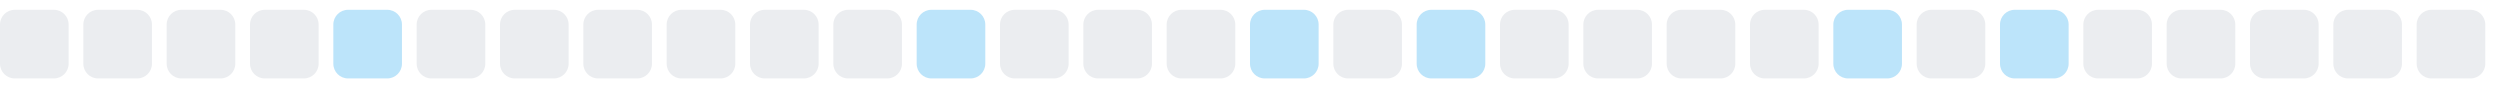
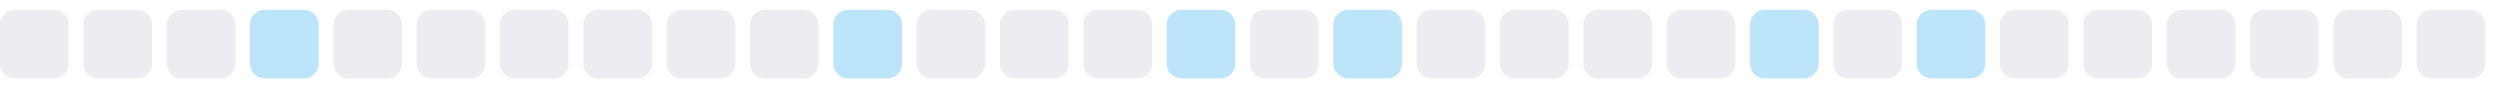
<svg xmlns="http://www.w3.org/2000/svg" width="255" height="9">
  <style>
        .level0 { fill: #ebedf0; }
        .level1 { fill: #bce4fa; }
        .level2 { fill: #75c7f7; }
        .level3 { fill: #30a9f2; }
        .level4 { fill: #008ee6; }
        @media (prefers-color-scheme: dark) {
          .level0 { fill: #161b22; }
          .level1 { fill: #0b3b5c; }
          .level2 { fill: #0a6299; }
          .level3 { fill: #008ee6; }
          .level4 { fill: #5bc4ff; }
        }
      </style>
  <rect x="0.0" y="1" width="7" height="7" rx="1.5" ry="1.5" class="level0" />
  <rect x="8.5" y="1" width="7" height="7" rx="1.5" ry="1.5" class="level0" />
  <rect x="17.0" y="1" width="7" height="7" rx="1.5" ry="1.5" class="level0" />
-   <rect x="25.5" y="1" width="7" height="7" rx="1.5" ry="1.5" class="level0" />
-   <rect x="34.0" y="1" width="7" height="7" rx="1.5" ry="1.5" class="level1" />
+   <rect x="25.5" y="1" width="7" height="7" rx="1.5" ry="1.5" class="level1" />
+   <rect x="34.0" y="1" width="7" height="7" rx="1.5" ry="1.5" class="level0" />
  <rect x="42.5" y="1" width="7" height="7" rx="1.5" ry="1.5" class="level0" />
  <rect x="51.0" y="1" width="7" height="7" rx="1.5" ry="1.5" class="level0" />
  <rect x="59.5" y="1" width="7" height="7" rx="1.5" ry="1.5" class="level0" />
  <rect x="68.0" y="1" width="7" height="7" rx="1.5" ry="1.5" class="level0" />
  <rect x="76.5" y="1" width="7" height="7" rx="1.5" ry="1.5" class="level0" />
-   <rect x="85.0" y="1" width="7" height="7" rx="1.5" ry="1.5" class="level0" />
-   <rect x="93.5" y="1" width="7" height="7" rx="1.5" ry="1.5" class="level1" />
+   <rect x="85.0" y="1" width="7" height="7" rx="1.5" ry="1.5" class="level1" />
+   <rect x="93.5" y="1" width="7" height="7" rx="1.5" ry="1.5" class="level0" />
  <rect x="102.0" y="1" width="7" height="7" rx="1.5" ry="1.5" class="level0" />
  <rect x="110.5" y="1" width="7" height="7" rx="1.5" ry="1.5" class="level0" />
-   <rect x="119.0" y="1" width="7" height="7" rx="1.5" ry="1.5" class="level0" />
-   <rect x="127.5" y="1" width="7" height="7" rx="1.5" ry="1.5" class="level1" />
-   <rect x="136.0" y="1" width="7" height="7" rx="1.5" ry="1.5" class="level0" />
-   <rect x="144.5" y="1" width="7" height="7" rx="1.5" ry="1.5" class="level1" />
+   <rect x="119.0" y="1" width="7" height="7" rx="1.5" ry="1.5" class="level1" />
+   <rect x="127.5" y="1" width="7" height="7" rx="1.5" ry="1.5" class="level0" />
+   <rect x="136.0" y="1" width="7" height="7" rx="1.5" ry="1.5" class="level1" />
+   <rect x="144.5" y="1" width="7" height="7" rx="1.5" ry="1.5" class="level0" />
  <rect x="153.0" y="1" width="7" height="7" rx="1.5" ry="1.5" class="level0" />
  <rect x="161.5" y="1" width="7" height="7" rx="1.5" ry="1.5" class="level0" />
  <rect x="170.0" y="1" width="7" height="7" rx="1.5" ry="1.5" class="level0" />
-   <rect x="178.5" y="1" width="7" height="7" rx="1.5" ry="1.5" class="level0" />
-   <rect x="187.0" y="1" width="7" height="7" rx="1.5" ry="1.5" class="level1" />
-   <rect x="195.5" y="1" width="7" height="7" rx="1.5" ry="1.5" class="level0" />
-   <rect x="204.0" y="1" width="7" height="7" rx="1.5" ry="1.5" class="level1" />
+   <rect x="178.5" y="1" width="7" height="7" rx="1.5" ry="1.5" class="level1" />
+   <rect x="187.0" y="1" width="7" height="7" rx="1.5" ry="1.5" class="level0" />
+   <rect x="195.5" y="1" width="7" height="7" rx="1.5" ry="1.5" class="level1" />
+   <rect x="204.0" y="1" width="7" height="7" rx="1.5" ry="1.5" class="level0" />
  <rect x="212.5" y="1" width="7" height="7" rx="1.5" ry="1.5" class="level0" />
  <rect x="221.0" y="1" width="7" height="7" rx="1.5" ry="1.5" class="level0" />
  <rect x="229.5" y="1" width="7" height="7" rx="1.5" ry="1.5" class="level0" />
  <rect x="238.0" y="1" width="7" height="7" rx="1.5" ry="1.5" class="level0" />
  <rect x="246.5" y="1" width="7" height="7" rx="1.5" ry="1.5" class="level0" />
</svg>
